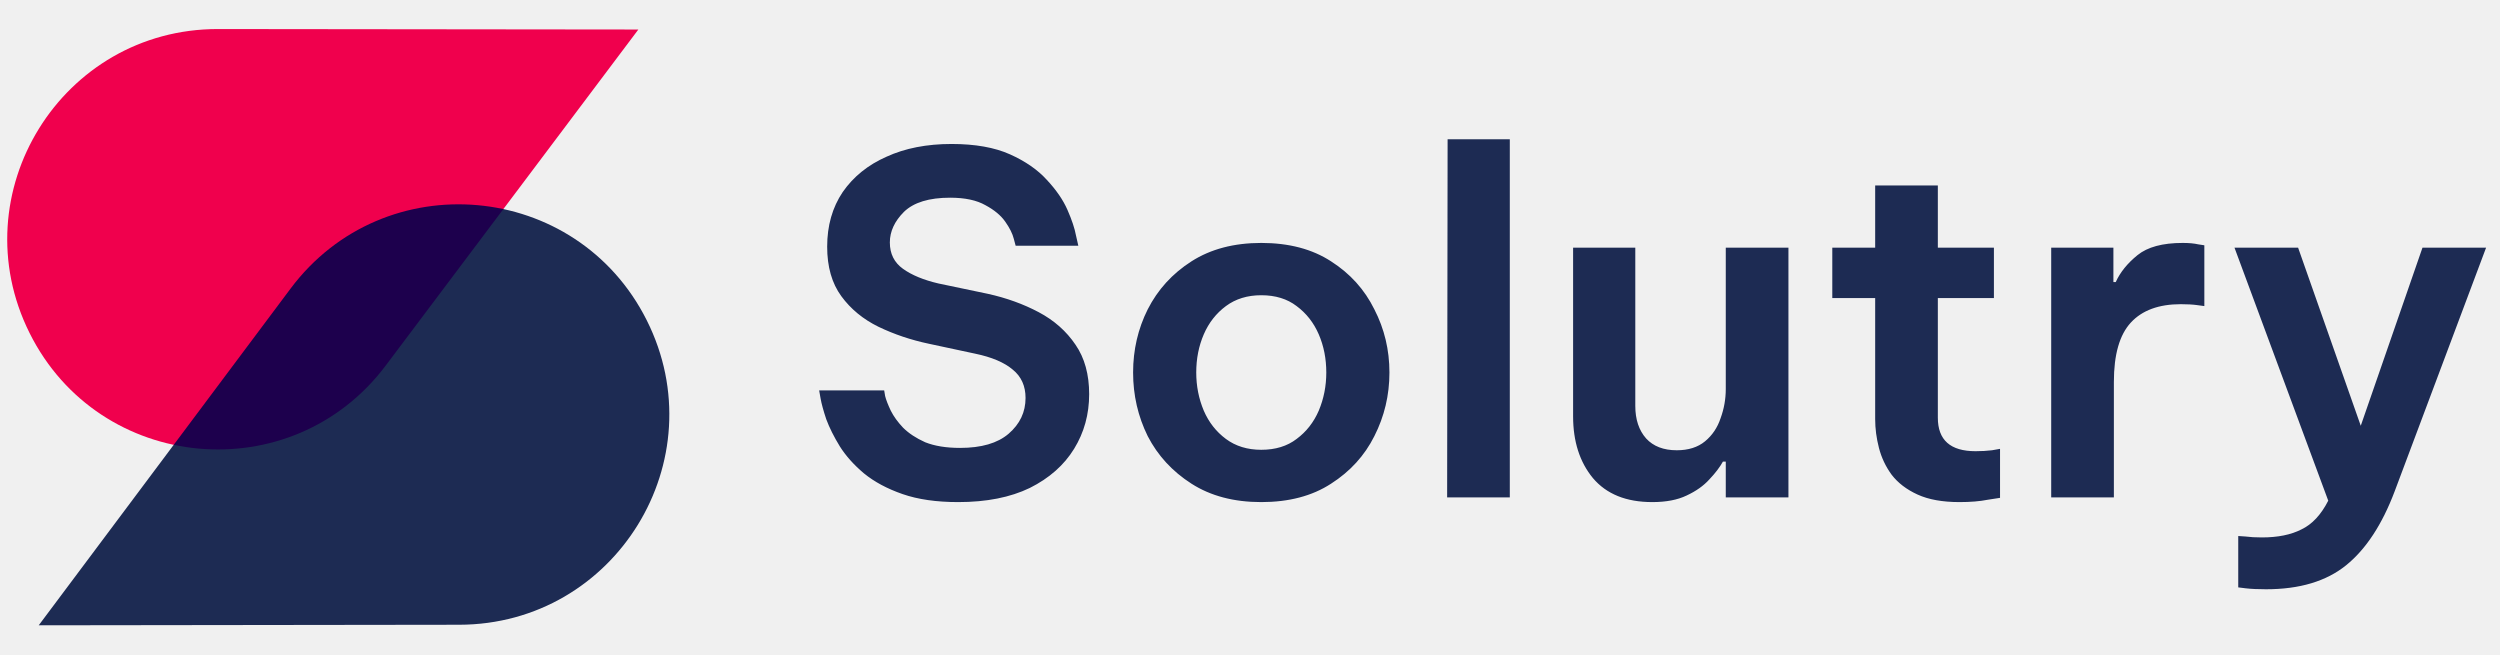
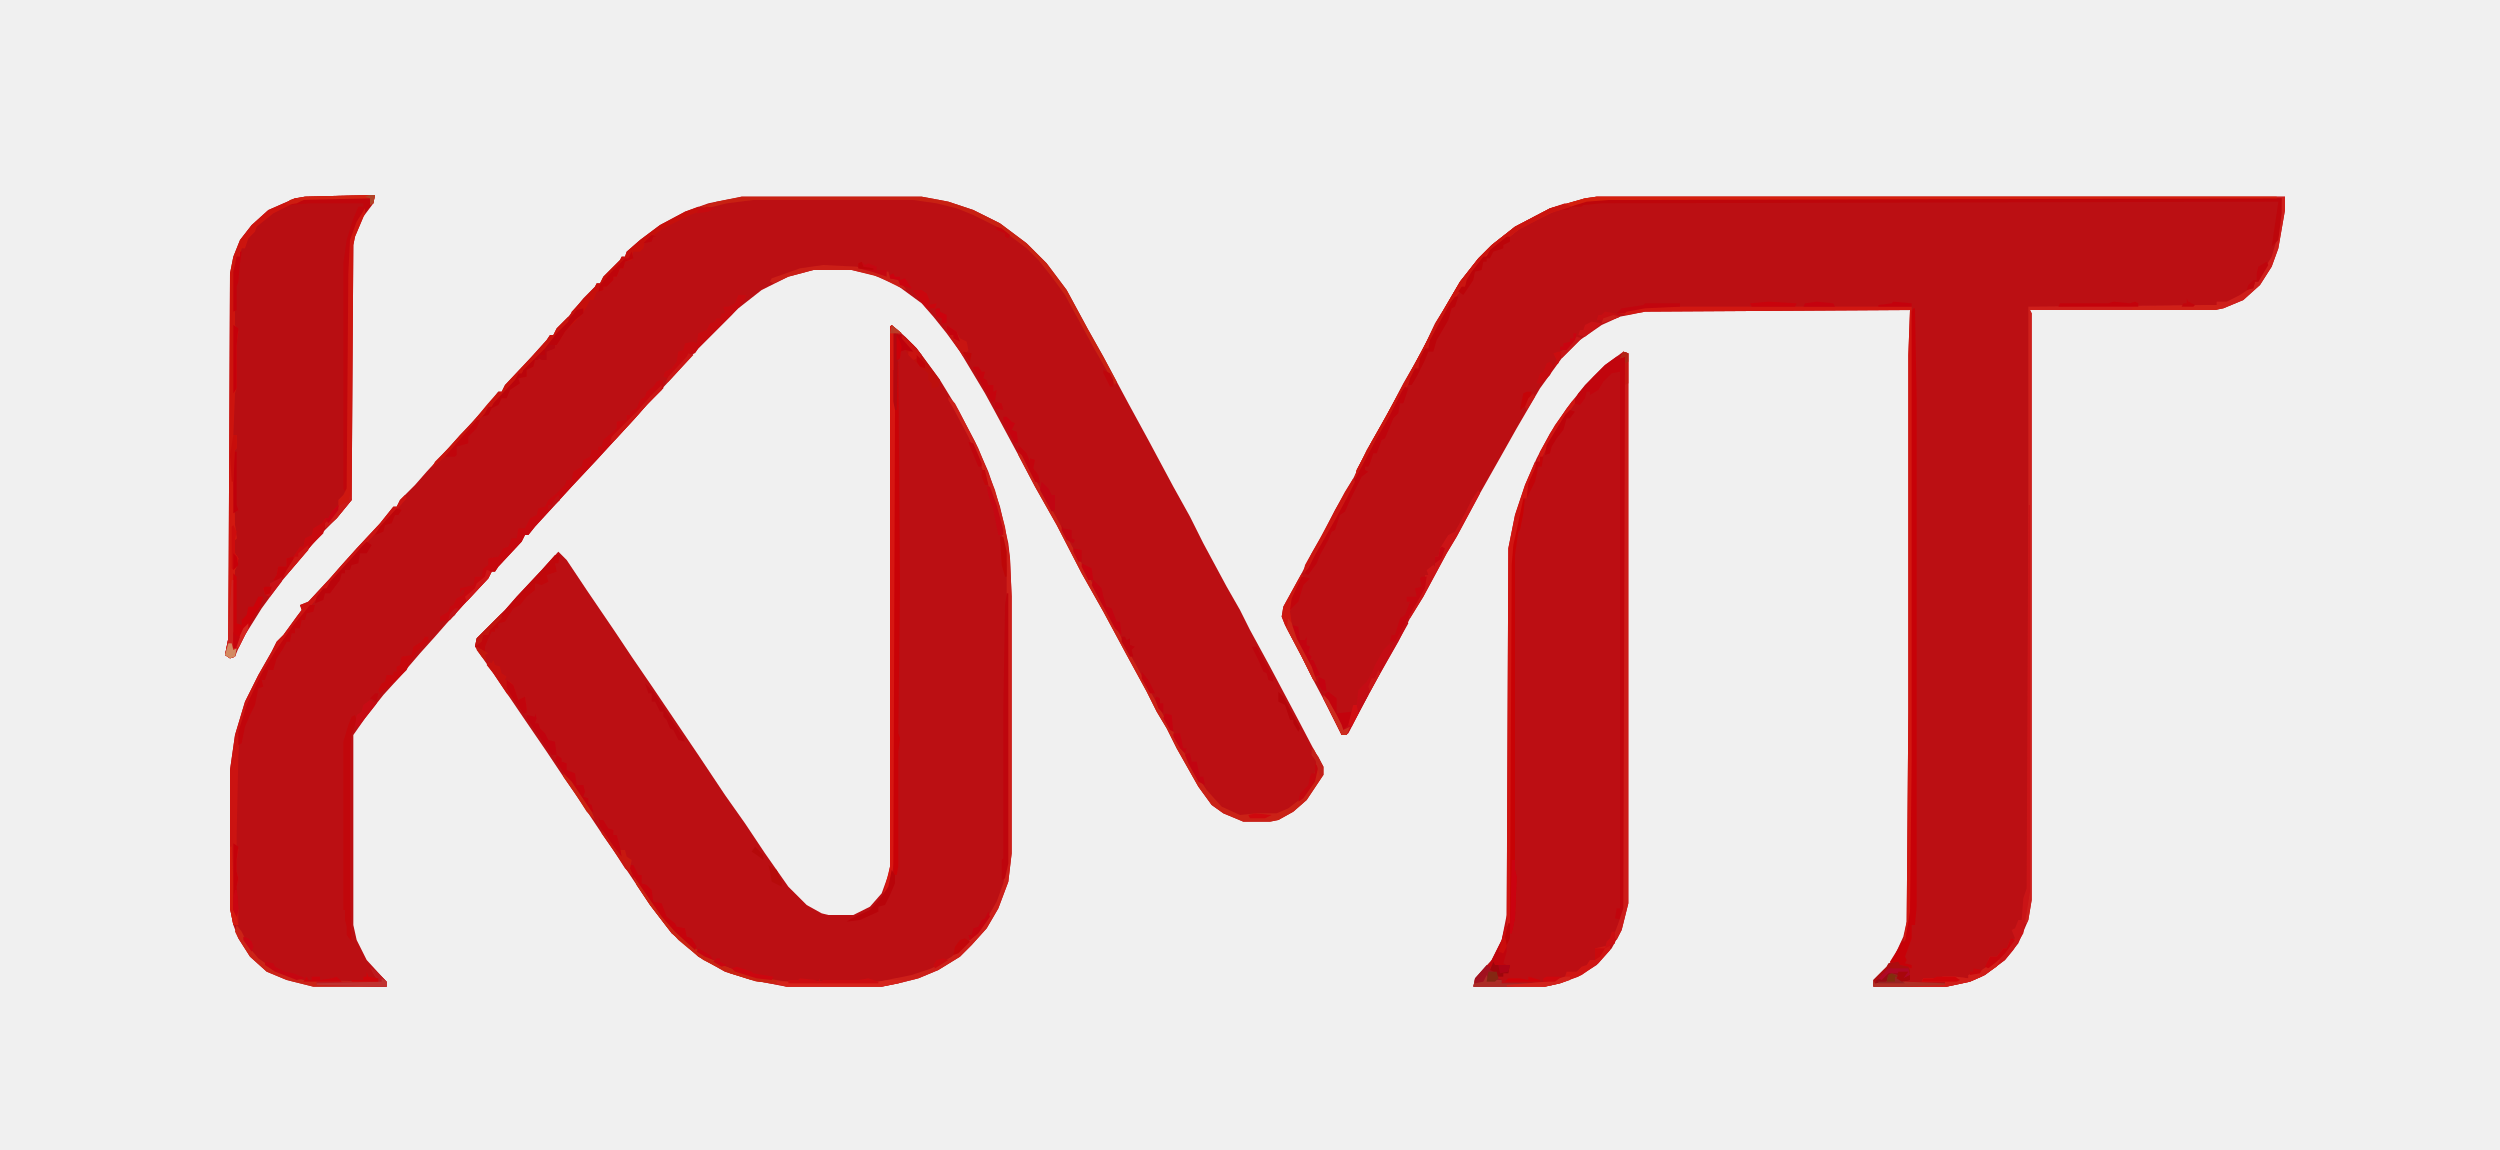
- <svg xmlns="http://www.w3.org/2000/svg" width="191" height="50" viewBox="0 0 191 50" fill="none">
-   <g clip-path="url(#clip0_2_2)">
-     <path d="M73.204 38.36C71.548 38.36 70.132 38.156 68.956 37.748C67.78 37.34 66.796 36.812 66.004 36.164C65.236 35.516 64.624 34.832 64.168 34.112C63.712 33.368 63.364 32.672 63.124 32.024C62.908 31.376 62.764 30.848 62.692 30.44C62.62 30.032 62.584 29.828 62.584 29.828H67.552C67.552 29.828 67.576 29.972 67.624 30.26C67.696 30.548 67.84 30.92 68.056 31.376C68.272 31.808 68.584 32.24 68.992 32.672C69.424 33.104 69.988 33.476 70.684 33.788C71.404 34.076 72.292 34.22 73.348 34.22C74.98 34.22 76.216 33.86 77.056 33.14C77.92 32.396 78.352 31.484 78.352 30.404C78.352 29.492 78.028 28.772 77.38 28.244C76.732 27.692 75.772 27.284 74.5 27.02L70.972 26.264C69.604 25.976 68.32 25.544 67.12 24.968C65.944 24.392 64.996 23.612 64.276 22.628C63.556 21.644 63.196 20.384 63.196 18.848C63.196 17.24 63.592 15.848 64.384 14.672C65.2 13.496 66.316 12.596 67.732 11.972C69.148 11.324 70.804 11 72.7 11C74.5 11 75.988 11.264 77.164 11.792C78.34 12.32 79.276 12.968 79.972 13.736C80.692 14.504 81.22 15.272 81.556 16.04C81.892 16.808 82.108 17.456 82.204 17.984C82.324 18.512 82.384 18.776 82.384 18.776H77.596C77.596 18.776 77.548 18.596 77.452 18.236C77.356 17.852 77.14 17.42 76.804 16.94C76.468 16.46 75.964 16.04 75.292 15.68C74.62 15.296 73.72 15.104 72.592 15.104C70.984 15.104 69.808 15.464 69.064 16.184C68.344 16.904 67.984 17.684 67.984 18.524C67.984 19.388 68.32 20.06 68.992 20.54C69.664 21.02 70.564 21.392 71.692 21.656L75.472 22.448C76.888 22.76 78.184 23.228 79.36 23.852C80.536 24.476 81.472 25.304 82.168 26.336C82.864 27.344 83.212 28.604 83.212 30.116C83.212 31.652 82.828 33.044 82.06 34.292C81.292 35.54 80.164 36.536 78.676 37.28C77.188 38 75.364 38.36 73.204 38.36ZM96.361 38.36C94.273 38.36 92.497 37.892 91.033 36.956C89.569 36.02 88.453 34.808 87.685 33.32C86.941 31.808 86.569 30.188 86.569 28.46C86.569 26.732 86.941 25.124 87.685 23.636C88.453 22.124 89.569 20.9 91.033 19.964C92.497 19.028 94.273 18.56 96.361 18.56C98.473 18.56 100.249 19.028 101.689 19.964C103.153 20.9 104.257 22.124 105.001 23.636C105.769 25.124 106.153 26.732 106.153 28.46C106.153 30.188 105.769 31.808 105.001 33.32C104.257 34.808 103.153 36.02 101.689 36.956C100.249 37.892 98.473 38.36 96.361 38.36ZM96.361 34.364C97.441 34.364 98.341 34.088 99.061 33.536C99.805 32.984 100.369 32.264 100.753 31.376C101.137 30.464 101.329 29.492 101.329 28.46C101.329 27.404 101.137 26.432 100.753 25.544C100.369 24.656 99.805 23.936 99.061 23.384C98.341 22.832 97.441 22.556 96.361 22.556C95.305 22.556 94.405 22.832 93.661 23.384C92.917 23.936 92.353 24.656 91.969 25.544C91.585 26.432 91.393 27.404 91.393 28.46C91.393 29.492 91.585 30.464 91.969 31.376C92.353 32.264 92.917 32.984 93.661 33.536C94.405 34.088 95.305 34.364 96.361 34.364ZM110.561 38L110.597 10.64H115.349V38H110.561ZM126.233 38.36C124.241 38.36 122.729 37.748 121.697 36.524C120.689 35.3 120.185 33.728 120.185 31.808V18.92H124.937V31.016C124.937 32.048 125.213 32.876 125.765 33.5C126.317 34.1 127.097 34.4 128.105 34.4C128.993 34.4 129.713 34.172 130.265 33.716C130.817 33.26 131.213 32.672 131.453 31.952C131.717 31.232 131.849 30.488 131.849 29.72V18.92H136.637V38H131.849V35.264H131.633C131.393 35.696 131.045 36.152 130.589 36.632C130.157 37.112 129.581 37.52 128.861 37.856C128.165 38.192 127.289 38.36 126.233 38.36ZM149.707 38.36C148.411 38.36 147.343 38.168 146.503 37.784C145.663 37.4 145.003 36.896 144.523 36.272C144.067 35.648 143.743 34.964 143.551 34.22C143.359 33.476 143.263 32.744 143.263 32.024V22.772H139.987V18.92H143.263V14.168H148.051V18.92H152.335V22.772H148.051V31.916C148.051 33.62 149.011 34.472 150.931 34.472C151.387 34.472 151.807 34.448 152.191 34.4C152.599 34.328 152.803 34.292 152.803 34.292V38.036C152.803 38.036 152.491 38.084 151.867 38.18C151.267 38.3 150.547 38.36 149.707 38.36ZM156.712 38V18.92H161.464V21.548H161.644C161.98 20.804 162.532 20.12 163.3 19.496C164.068 18.872 165.22 18.56 166.756 18.56C167.236 18.56 167.632 18.596 167.944 18.668C168.256 18.716 168.412 18.74 168.412 18.74V23.384C168.412 23.384 168.232 23.36 167.872 23.312C167.536 23.264 167.116 23.24 166.612 23.24C164.932 23.24 163.66 23.708 162.796 24.644C161.932 25.58 161.5 27.092 161.5 29.18V38H156.712ZM173.126 45.02C172.502 45.02 171.986 44.996 171.578 44.948C171.194 44.9 171.002 44.876 171.002 44.876V40.952C171.002 40.952 171.182 40.964 171.542 40.988C171.902 41.036 172.322 41.06 172.802 41.06C174.026 41.06 175.034 40.856 175.826 40.448C176.642 40.064 177.326 39.332 177.878 38.252L170.714 18.92H175.574L180.362 32.528L185.078 18.92H189.938L182.954 37.532C181.994 40.076 180.758 41.96 179.246 43.184C177.734 44.408 175.694 45.02 173.126 45.02Z" fill="#1D2B53" />
-     <g style="mix-blend-mode:darken">
-       <path d="M22.197 22.052C29.348 12.492 44.059 13.799 49.412 24.47V24.47C54.765 35.142 47.017 47.716 35.078 47.731L2.959 47.773L22.197 22.052Z" fill="#1D2B53" />
-     </g>
-     <g style="mix-blend-mode:darken">
-       <path d="M29.469 27.929C22.295 37.472 7.587 36.129 2.26 25.444V25.444C-3.067 14.76 4.712 2.205 16.651 2.219L48.77 2.255L29.469 27.929Z" fill="#FF004D" />
-     </g>
-   </g>
-   <defs>
-     <clipPath id="clip0_2_2">
-       <rect width="191" height="50" fill="white" />
-     </clipPath>
-   </defs>
+ <svg xmlns="http://www.w3.org/2000/svg" version="1.1" width="1500" height="690">
+   <path d="M0,0 L413,0 L413,8 L409,31 L405,42 L398,53 L388,62 L376,67 L371,68 L260,68 L261,70 L261,422 L259,434 L253,448 L245,458 L233,467 L224,471 L210,474 L166,474 L166,470 L174,462 L178,457 L184,444 L186,435 L187,309 L187,95 L188,68 L29,69 L14,72 L3,77 L-10,86 L-21,97 L-34,115 L-48,139 L-57,155 L-70,178 L-84,204 L-90,214 L-104,240 L-112,253 L-119,267 L-131,288 L-144,312 L-150,323 L-153,323 L-161,307 L-170,290 L-177,276 L-187,257 L-189,252 L-188,246 L-177,226 L-171,214 L-164,202 L-157,188 L-146,169 L-138,152 L-128,135 L-116,112 L-105,93 L-97,76 L-92,68 L-82,51 L-71,37 L-63,29 L-49,18 L-28,7 L-7,1 Z " fill="#BB0F13" transform="translate(958,118)" />
+   <path d="M0,0 L108,0 L124,3 L139,8 L155,16 L171,28 L183,40 L195,56 L208,80 L217,96 L232,124 L244,146 L259,174 L269,192 L277,208 L291,234 L299,248 L305,260 L317,282 L334,314 L345,335 L349,342 L349,347 L339,362 L331,369 L322,374 L317,375 L301,375 L289,370 L282,365 L274,354 L261,331 L255,319 L249,309 L243,297 L231,275 L217,249 L204,226 L189,197 L176,174 L166,155 L152,129 L146,118 L131,93 L123,82 L115,72 L108,64 L93,53 L79,47 L66,44 L43,44 L28,48 L12,56 L-2,67 L-26,91 L-33,99 L-42,109 L-56,124 L-65,134 L-76,146 L-87,158 L-102,174 L-113,186 L-124,198 L-128,203 L-130,203 L-132,207 L-146,222 L-148,225 L-150,225 L-152,229 L-167,245 L-177,256 L-184,264 L-193,274 L-205,288 L-215,299 L-226,313 L-233,323 L-233,437 L-231,446 L-225,458 L-214,470 L-213,474 L-257,474 L-273,470 L-285,465 L-295,456 L-302,445 L-305,437 L-307,427 L-307,344 L-304,323 L-298,303 L-290,287 L-282,273 L-279,267 L-275,263 L-267,252 L-264,248 L-265,245 L-260,243 L-247,229 L-240,221 L-231,211 L-217,196 L-209,186 L-207,186 L-205,182 L-196,173 L-189,165 L-178,153 L-167,141 L-156,129 L-149,121 L-146,117 L-144,117 L-142,113 L-126,96 L-117,86 L-115,83 L-113,83 L-111,79 L-104,72 L-95,61 L-88,54 L-87,52 L-85,52 L-83,48 L-73,38 L-72,36 L-70,36 L-69,33 L-61,26 L-49,17 L-34,9 L-20,4 Z " fill="#BB0F13" transform="translate(445,118)" />
+   <path d="M0,0 L7,6 L15,14 L29,33 L40,51 L50,70 L58,88 L65,109 L70,131 L71,140 L72,163 L72,317 L70,334 L64,350 L57,362 L48,372 L41,379 L28,387 L16,392 L4,395 L-6,397 L-63,397 L-84,393 L-100,388 L-116,379 L-126,370 L-132,365 L-145,348 L-153,336 L-163,321 L-174,305 L-186,287 L-197,271 L-207,256 L-220,237 L-239,209 L-246,199 L-250,193 L-249,188 L-244,183 L-232,171 L-225,163 L-210,147 L-200,136 L-195,141 L-183,159 L-166,184 L-156,199 L-143,218 L-116,258 L-100,282 L-88,299 L-76,317 L-62,337 L-51,348 L-42,353 L-38,354 L-23,354 L-13,349 L-6,341 L-2,330 L-1,325 L-1,1 Z " fill="#BB0F13" transform="translate(535,195)" />
+   <path d="M0,0 L3,1 L3,331 L-1,347 L-7,358 L-16,368 L-27,375 L-38,379 L-47,381 L-90,381 L-89,376 L-79,365 L-73,353 L-70,338 L-69,118 L-65,98 L-59,80 L-52,64 L-44,49 L-34,34 L-23,20 L-11,8 Z " fill="#BC0E13" transform="translate(974,211)" />
+   <path d="M0,0 L3,0 L2,5 L-4,13 L-9,25 L-10,30 L-11,183 L-20,194 L-27,201 L-34,209 L-45,222 L-54,233 L-65,248 L-75,264 L-79,272 L-81,277 L-84,278 L-87,276 L-85,266 L-84,47 L-82,37 L-78,27 L-71,18 L-61,9 L-45,2 L-39,1 Z " fill="#B80E12" transform="translate(222,117)" />
+   <path d="M0,0 L413,0 L413,8 L409,31 L405,42 L398,53 L388,62 L376,67 L371,68 L260,68 L261,70 L261,422 L259,434 L258,436 L256,436 L259,417 L259,66 L372,65 L372,63 L378,63 L386,59 L392,55 L394,55 L395,51 L397,51 L399,46 L405,36 L408,26 L411,1 L7,2 L-6,3 L-26,9 L-46,19 L-56,27 L-65,34 L-74,45 L-78,51 L-79,54 L-84,59 L-97,82 L-101,91 L-103,91 L-104,95 L-107,103 L-110,106 L-114,114 L-123,130 L-130,144 L-135,152 L-142,166 L-145,169 L-144,164 L-135,147 L-126,131 L-115,111 L-109,100 L-101,85 L-96,75 L-82,51 L-71,37 L-63,29 L-49,18 L-28,7 L-7,1 Z " fill="#CE1F1B" transform="translate(958,118)" />
+   <path d="M0,0 L160,0 L161,107 L161,271 L160,363 L157,379 L155,381 L157,369 L158,243 L158,29 L159,2 L0,3 L-11,5 L-15,4 L-11,2 Z " fill="#D11711" transform="translate(987,184)" />
+   <path d="M0,0 L4,4 L18,31 L28,56 L34,78 L37,97 L38,120 L38,274 L36,291 L30,307 L23,319 L14,329 L7,336 L-6,344 L-18,349 L-30,352 L-40,354 L-97,354 L-118,350 L-134,345 L-150,336 L-160,327 L-166,322 L-179,305 L-187,293 L-189,288 L-184,293 L-176,305 L-165,319 L-156,328 L-148,334 L-136,341 L-123,346 L-112,349 L-96,351 L-42,351 L-22,347 L-10,343 L2,336 L14,325 L21,317 L29,303 L33,292 L35,280 L35,101 L31,76 L25,56 L22,47 L12,24 L3,7 L0,2 Z " fill="#CD1F19" transform="translate(569,238)" />
+   <path d="M0,0 L5,0 L5,331 L3,338 L-1,337 L0,331 L2,331 L2,9 L-3,10 L-8,15 L-11,20 L-16,23 L-16,21 L-18,21 L-19,25 L-22,29 L-26,28 L-23,22 L-14,12 L-7,5 Z " fill="#C1050D" transform="translate(970,214)" />
+   <path d="M0,0 L404,0 L404,9 L402,25 L398,29 L402,2 L-4,3 L-15,4 L-16,5 L-22,5 L-19,3 L-13,1 Z M-27,5 L-22,5 L-24,7 L-29,7 Z " fill="#BD060B" transform="translate(965,119)" />
+   <path d="M0,0 L3,0 L2,5 L0,6 L0,2 L-35,3 L-48,6 L-58,11 L-68,19 L-69,22 L-73,26 L-75,32 L-77,32 L-78,37 L-80,37 L-81,46 L-81,78 L-79,82 L-80,89 L-80,116 L-81,119 L-82,144 L-80,144 L-80,152 L-81,153 L-81,198 L-80,206 L-81,207 L-81,215 L-79,218 L-80,223 L-81,225 L-82,262 L-82,272 L-80,272 L-81,277 L-84,278 L-87,276 L-85,266 L-84,47 L-82,37 L-78,27 L-71,18 L-61,9 L-45,2 L-39,1 Z " fill="#CC140E" transform="translate(222,117)" />
+   <path d="M0,0 L2,0 L2,5 L-8,15 L-15,23 L-27,36 L-38,48 L-53,64 L-64,76 L-75,88 L-79,93 L-81,93 L-83,97 L-97,112 L-99,115 L-101,115 L-103,119 L-118,135 L-126,144 L-132,145 L-132,142 L-127,139 L-126,136 L-124,135 L-122,131 L-118,129 L-117,126 L-119,126 L-120,128 L-120,125 L-112,123 L-111,118 L-107,118 L-106,113 L-103,111 L-103,107 L-97,106 L-94,101 L-91,100 L-89,95 L-86,95 L-85,89 L-81,89 L-78,83 L-74,81 L-73,77 L-69,76 L-67,72 L-62,68 L-57,63 L-56,60 L-53,60 L-52,55 L-47,52 L-46,48 L-42,46 L-41,42 L-37,42 L-37,40 L-35,40 L-34,36 L-26,29 L-26,25 L-20,24 L-20,21 L-18,21 L-18,19 L-14,17 L-12,12 L-9,10 L-8,7 L-4,4 L-2,1 Z " fill="#C6080E" transform="translate(396,228)" />
+   <path d="M0,0 L408,0 L408,1 L7,2 L-6,3 L-26,9 L-46,19 L-56,27 L-65,34 L-74,45 L-78,51 L-79,54 L-84,59 L-97,82 L-101,91 L-103,91 L-104,95 L-107,103 L-110,106 L-114,114 L-123,130 L-130,144 L-135,152 L-142,166 L-145,169 L-144,164 L-135,147 L-126,131 L-115,111 L-109,100 L-101,85 L-96,75 L-82,51 L-71,37 L-63,29 L-49,18 L-28,7 L-7,1 Z " fill="#D41F0D" transform="translate(958,118)" />
+   <path d="M0,0 L3,1 L3,331 L-1,347 L-4,353 L-6,351 L-3,343 L0,334 L1,3 L-2,4 Z " fill="#CC1B19" transform="translate(974,211)" />
+   <path d="M0,0 L1,2 L-6,10 L-16,21 L-23,29 L-31,37 L-38,45 L-47,56 L-52,61 L-61,72 L-69,82 L-77,94 L-83,103 L-92,122 L-95,129 L-99,142 L-100,157 L-101,203 L-101,208 L-101,210 L-100,213 L-101,219 L-101,226 L-100,230 L-101,235 L-100,248 L-100,258 L-103,258 L-105,248 L-105,165 L-102,144 L-96,124 L-88,108 L-80,94 L-77,88 L-73,84 L-65,73 L-62,69 L-63,66 L-58,64 L-45,50 L-38,42 L-29,32 L-15,17 L-7,7 L-5,7 L-3,3 Z M-101,225 Z " fill="#CB1311" transform="translate(243,297)" />
+   <path d="M0,0 L1,0 L2,54 L2,359 L1,370 L-1,370 L-1,378 L-5,389 L-4,391 L-5,393 L-1,394 L-1,396 L-8,394 L-12,394 L-14,392 L-9,384 L-7,380 L-5,380 L-2,362 L-1,270 L-1,2 Z " fill="#C70108" transform="translate(1148,185)" />
+   <path d="M0,0 L6,5 L3,5 L1,4 L2,46 L2,319 L-1,337 L-5,341 L-1,325 L-1,1 Z " fill="#D61611" transform="translate(535,195)" />
+   <path d="M0,0 L4,4 L12,20 L22,38 L34,60 L42,74 L48,86 L56,100 L63,114 L75,136 L88,160 L93,168 L96,174 L107,194 L113,203 L122,213 L133,218 L143,217 L155,217 L162,214 L171,207 L177,198 L179,186 L176,182 L177,178 L183,189 L183,194 L173,209 L165,216 L156,221 L151,222 L135,222 L123,217 L116,212 L108,201 L95,178 L89,166 L83,156 L77,144 L65,122 L51,96 L38,73 L23,44 L10,21 L0,2 Z " fill="#CA2116" transform="translate(611,271)" />
+   <path d="M0,0 L35,0 L35,5 L30,10 L26,18 L24,25 L23,45 L22,174 L20,176 L19,174 L19,39 L21,25 L25,12 L28,5 L31,5 L31,3 L-1,3 L-13,4 L-9,2 Z " fill="#C0060C" transform="translate(187,119)" />
+   <path d="M0,0 L1,0 L2,135 L1,223 L2,226 L1,234 L1,303 L0,308 L-2,308 L-1,29 Z " fill="#C90207" transform="translate(538,217)" />
+   <path d="M0,0 L1,0 L1,232 L-2,251 L-3,257 L-9,267 L-14,273 L-26,282 L-35,286 L-49,289 L-73,289 L-73,288 L-50,288 L-50,286 L-64,286 L-63,284 L-57,284 L-51,283 L-44,283 L-36,284 L-36,282 L-26,279 L-24,273 L-23,271 L-19,271 L-15,266 L-13,266 L-11,261 L-8,260 L-10,255 L-8,254 L-6,249 L-4,249 L-3,236 L-1,230 Z M-60,283 Z " fill="#CA1416" transform="translate(1217,303)" />
+   <path d="M0,0 L3,2 L-5,5 L-21,13 L-32,21 L-33,25 L-35,27 L-39,27 L-40,32 L-44,33 L-45,37 L-47,37 L-49,42 L-51,42 L-51,44 L-55,48 L-57,48 L-57,50 L-61,51 L-63,56 L-65,56 L-67,60 L-70,65 L-75,70 L-80,75 L-83,80 L-85,83 L-89,83 L-90,86 L-92,86 L-92,89 L-95,89 L-96,92 L-98,92 L-99,96 L-103,98 L-103,102 L-108,103 L-107,106 L-113,110 L-115,115 L-118,115 L-120,119 L-124,121 L-126,125 L-130,126 L-126,120 L-124,120 L-122,116 L-109,102 L-108,100 L-106,100 L-104,96 L-94,85 L-92,85 L-90,81 L-78,68 L-76,63 L-62,48 L-61,46 L-59,46 L-57,42 L-47,32 L-46,30 L-44,30 L-43,27 L-35,20 L-23,11 L-8,3 Z " fill="#C60F0B" transform="translate(419,124)" />
+   <path d="M0,0 L1,0 L0,9 L-2,19 L-3,20 L-5,34 L-5,223 L-4,227 L-5,252 L-7,261 L-8,261 L-8,40 L-6,23 L-1,2 Z " fill="#C80205" transform="translate(914,299)" />
+   <path d="M0,0 L108,0 L124,3 L139,8 L155,16 L171,28 L183,40 L195,56 L208,80 L217,96 L225,111 L224,113 L212,92 L206,81 L194,59 L186,48 L178,38 L171,31 L155,19 L139,11 L129,7 L117,4 L103,2 L7,2 L-9,4 L-21,7 L-25,6 L-15,3 Z " fill="#C82112" transform="translate(445,118)" />
+   <path d="M0,0 L0,3 L-7,13 L-16,28 L-21,38 L-23,38 L-21,32 L-12,16 L-2,2 Z M-24,38 L-23,42 L-28,54 L-29,60 L-31,60 L-35,79 L-37,88 L-38,100 L-39,315 L-41,317 L-40,90 L-36,70 L-30,52 Z " fill="#D01511" transform="translate(945,239)" />
+   <path d="M0,0 L0,3 L-6,17 L-7,22 L-8,175 L-17,186 L-24,192 L-24,189 L-19,184 L-16,180 L-16,175 L-13,172 L-11,168 L-10,39 L-9,19 L-5,8 Z " fill="#CE1710" transform="translate(219,125)" />
+   <path d="M0,0 L1,3 L-1,9 L-2,11 L-3,23 L-3,108 L-2,136 L-5,132 L-5,127 L-6,123 L-6,117 L-7,117 L-7,16 L-4,6 L-2,1 Z " fill="#C1070B" transform="translate(213,429)" />
+   <path d="M0,0 L4,2 L-9,6 L-28,16 L-41,26 L-46,30 L-55,41 L-59,47 L-60,50 L-65,55 L-78,78 L-82,87 L-84,87 L-85,91 L-88,99 L-91,102 L-95,110 L-104,126 L-111,140 L-116,148 L-123,162 L-126,165 L-125,160 L-116,143 L-107,127 L-96,107 L-90,96 L-82,81 L-77,71 L-63,47 L-52,33 L-44,25 L-30,14 L-9,3 Z " fill="#CA140F" transform="translate(939,122)" />
+   <path d="M0,0 L1,0 L1,162 L-1,171 L-3,172 L-3,160 L-2,159 L-2,68 L-1,7 Z " fill="#BE050D" transform="translate(604,356)" />
+   <path d="M0,0 L2,1 L-1,10 L-3,10 L-4,16 L-7,19 L-12,31 L-14,32 L-17,40 L-19,40 L-21,46 L-22,48 L-24,48 L-24,50 L-22,51 L-26,54 L-33,68 L-36,75 L-39,77 L-42,86 L-44,87 L-46,92 L-51,101 L-53,106 L-58,113 L-60,112 L-58,107 L-46,85 L-41,76 L-35,65 L-26,48 L-17,31 L-10,19 L-2,3 Z " fill="#BF040C" transform="translate(843,232)" />
+   <path d="M0,0 L3,0 L2,5 L0,5 L1,10 L-5,12 L-4,16 L-8,18 L-12,17 L-12,21 L-17,25 L-21,30 L-25,32 L-30,40 L-34,41 L-34,44 L-36,44 L-36,46 L-38,46 L-40,50 L-42,55 L-42,58 L-46,56 L-48,55 L-47,50 L-42,45 L-30,33 L-23,25 L-8,9 Z " fill="#C0070B" transform="translate(333,333)" />
+   <path d="M0,0 L3,4 L8,14 L13,20 L23,27 L36,32 L40,33 L85,34 L82,29 L80,25 L87,31 L90,34 L90,37 L46,37 L30,33 L18,28 L8,19 L1,8 L-1,4 Z " fill="#CB2317" transform="translate(142,555)" />
+   <path d="M0,0 L1,3 L-12,26 L-28,55 L-36,70 L-39,70 L-47,54 L-50,48 L-49,46 L-42,58 L-39,64 L-38,67 L-35,64 L-32,52 L-30,52 L-29,43 L-24,38 L-21,33 L-19,28 L-14,19 L-10,15 L-10,18 L-2,3 Z " fill="#C40C14" transform="translate(844,371)" />
+   <path d="M0,0 L1,0 L3,40 L4,48 L3,49 L3,57 L5,60 L4,65 L3,67 L2,104 L2,114 L4,114 L3,119 L0,120 L-3,118 L-1,108 Z " fill="#D21810" transform="translate(138,275)" />
+   <path d="M0,0 L3,0 L5,0 L3,4 L-4,12 L-24,32 L-26,35 L-30,35 L-32,39 L-42,50 L-45,49 L-44,46 L-40,44 L-37,40 L-36,34 L-33,33 L-32,29 L-27,28 L-25,29 L-24,23 L-19,21 L-17,17 L-14,16 L-13,14 L-11,14 L-10,11 L-8,11 L-9,7 L-6,7 L-2,5 Z " fill="#C60A0F" transform="translate(443,177)" />
+   <path d="M0,0 L1,2 L6,3 L7,5 L7,11 L4,11 L4,13 L28,13 L28,14 L5,15 L-15,15 L-15,11 L-7,3 L-6,1 Z " fill="#AC0D0F" transform="translate(1139,577)" />
+   <path d="M0,0 L3,0 L2,4 L-2,5 L-3,9 L-5,9 L-6,14 L-9,14 L-9,17 L-11,17 L-12,22 L-14,22 L-16,26 L-20,32 L-22,39 L-25,39 L-27,45 L-29,45 L-28,49 L-31,50 L-33,60 L-36,66 L-39,73 L-41,83 L-43,84 L-43,76 L-38,60 L-29,41 L-21,28 L-10,12 L-4,5 Z " fill="#C1050B" transform="translate(186,363)" />
+   <path d="M0,0 L0,3 L-5,7 L-11,14 L-14,19 L-16,22 L-20,22 L-21,25 L-23,25 L-23,28 L-26,28 L-27,31 L-29,31 L-30,35 L-34,37 L-34,41 L-39,42 L-38,45 L-44,49 L-46,54 L-49,54 L-51,58 L-55,60 L-57,64 L-61,65 L-57,59 L-55,59 L-53,55 L-40,41 L-39,39 L-37,39 L-35,35 L-25,24 L-23,24 L-21,20 L-9,7 L-4,1 Z " fill="#BA040B" transform="translate(350,185)" />
+   <path d="M0,0 L2,2 L2,30 L5,31 L5,28 L8,25 L9,20 L12,20 L15,14 L18,14 L16,20 L11,28 L8,35 L3,45 L0,45 L-1,35 Z " fill="#CC0209" transform="translate(140,344)" />
+   <path d="M0,0 L0,3 L-6,11 L-8,11 L-9,17 L-16,24 L-25,35 L-32,43 L-36,46 L-39,45 L-37,42 L-36,37 L-31,37 L-31,32 L-27,31 L-23,25 L-21,25 L-20,20 L-16,18 L-15,14 L-10,11 L-8,8 L-6,8 L-4,4 Z " fill="#C8090E" transform="translate(203,303)" />
+   <path d="M0,0 L1,2 L-13,28 L-19,38 L-33,64 L-41,77 L-42,75 L-34,60 L-32,54 L-32,51 L-30,51 L-31,48 L-27,45 L-26,46 L-26,40 L-24,40 L-23,35 L-18,27 L-14,25 L-8,14 L-4,6 Z " fill="#CB1416" transform="translate(887,294)" />
+   <path d="M0,0 L5,1 L12,8 L26,27 L25,31 L21,32 L21,29 L19,27 L19,23 L14,19 L10,15 L7,12 L5,9 L2,10 L1,15 L0,15 Z M16,22 Z " fill="#BE0F0D" transform="translate(538,201)" />
+   <path d="M0,0 L5,5 L13,17 L24,31 L33,40 L41,46 L53,53 L66,58 L77,61 L86,62 L86,64 L74,63 L58,58 L42,50 L33,43 L27,38 L20,30 L10,17 L2,5 Z " fill="#C92312" transform="translate(380,526)" />
+   <path d="M0,0 L0,3 L-7,10 L-14,19 L-19,24 L-27,32 L-28,34 L-30,34 L-32,38 L-45,52 L-46,54 L-48,54 L-50,58 L-64,73 L-75,85 L-82,91 L-80,87 L-72,79 L-65,71 L-58,64 L-49,53 L-42,45 L-40,45 L-38,41 L-22,24 L-13,14 L-11,11 L-9,11 L-7,7 Z " fill="#C8130D" transform="translate(341,190)" />
+   <path d="M0,0 L0,3 L-7,11 L-17,18 L-30,23 L-39,25 L-62,25 L-62,24 L-38,22 L-27,19 L-26,16 L-20,16 L-17,13 L-14,12 L-12,9 L-9,9 L-9,2 Z " fill="#D01513" transform="translate(966,567)" />
+   <path d="M0,0 L2,0 L5,6 L7,6 L7,11 L10,12 L13,15 L14,22 L19,23 L22,31 L27,35 L28,37 L33,38 L34,43 L37,44 L40,49 L39,51 L27,40 L19,31 L10,18 L1,5 L-1,1 Z " fill="#C6030C" transform="translate(378,519)" />
+   <path d="M0,0 L2,1 L2,3 L7,5 L7,8 L9,9 L9,11 L25,11 L25,12 L12,13 L-8,13 L-7,8 Z " fill="#A2111F" transform="translate(892,579)" />
+   <path d="M0,0 L2,0 L0,6 L-2,7 L-4,14 L-8,21 L-11,26 L-13,33 L-16,33 L-18,38 L-23,48 L-26,53 L-28,53 L-27,49 L-24,43 L-22,43 L-21,37 L-18,31 L-16,31 L-15,26 L-3,4 Z " fill="#BC040A" transform="translate(873,178)" />
+   <path d="M0,0 L2,0 L0,4 L-9,10 L-16,13 L-30,16 L-54,16 L-54,15 L-31,15 L-31,13 L-45,13 L-44,11 L-38,11 L-32,10 L-25,10 L-17,11 L-17,9 L-9,6 Z M-41,10 Z " fill="#D11D18" transform="translate(1198,576)" />
+   <path d="M0,0 L9,0 L6,2 L-4,4 L-61,4 L-67,2 L-67,1 L-6,1 Z " fill="#D6231B" transform="translate(533,588)" />
+   <path d="M0,0 L3,2 L0,7 L-4,7 L-5,13 L-9,14 L-10,17 L-13,17 L-13,19 L-15,19 L-16,23 L-22,31 L-25,31 L-26,35 L-31,37 L-30,33 L-26,28 L-24,28 L-22,24 L-10,11 L-3,3 Z " fill="#BB040B" transform="translate(220,325)" />
+   <path d="M0,0 L1,3 L4,4 L5,8 L8,10 L7,12 L9,12 L12,15 L15,24 L19,22 L20,29 L20,32 L18,32 L13,25 L8,20 L0,8 L-4,3 L-3,1 L-1,2 Z M11,18 Z M4,3 Z " fill="#C5100E" transform="translate(296,396)" />
+   <path d="M0,0 L1,2 L-5,15 L-7,23 L-6,30 L-3,39 L6,56 L9,65 L7,64 L0,50 L-10,31 L-12,26 L-11,20 Z " fill="#CD1610" transform="translate(781,344)" />
+   <path d="M0,0 L2,0 L2,3 L-5,9 L-9,15 L-11,20 L-18,27 L-27,34 L-28,32 L-26,28 L-24,27 L-23,23 L-19,23 L-19,21 L-17,21 L-17,18 L-15,17 L-14,12 L-8,11 L-7,6 L-2,3 Z " fill="#C7070C" transform="translate(255,382)" />
+   <path d="M0,0 L20,1 L31,4 L37,6 L37,4 L39,4 L40,8 L45,9 L50,15 L45,13 L33,7 L17,3 L-6,3 L-21,7 L-30,11 L-32,10 L-31,8 L-14,2 Z " fill="#CB1F17" transform="translate(494,159)" />
+   <path d="M0,0 L5,4 L5,13 L14,12 L14,18 L11,23 L9,23 L6,19 L4,14 L-2,3 L-2,1 Z " fill="#C3030D" transform="translate(797,415)" />
+   <path d="M0,0 L3,0 L2,7 L-6,21 L-16,39 L-19,39 L-18,35 L-16,35 L-13,25 L-10,23 L-7,15 L-9,15 L-9,12 L-3,12 L-4,7 L0,6 L-1,1 Z " fill="#C4060F" transform="translate(853,346)" />
+   <path d="M0,0 L1,2 L-11,25 L-15,26 L-23,10 L-26,4 L-25,2 L-18,14 L-15,20 L-14,23 L-11,20 L-8,8 L-6,8 L-5,4 Z " fill="#C30C15" transform="translate(820,415)" />
+   <path d="M0,0 L4,1 L4,3 L8,5 L32,6 L32,7 L9,8 L-11,8 L-11,4 L-10,6 L-3,5 L-2,1 Z " fill="#B02F25" transform="translate(1135,584)" />
+   <path d="M0,0 L3,2 L3,4 L6,5 L6,9 L11,11 L12,18 L16,18 L17,22 L16,25 L19,26 L19,29 L21,30 L22,34 L20,34 L6,13 L-1,3 Z " fill="#C3030D" transform="translate(334,453)" />
+   <path d="M0,0 L7,6 L10,9 L10,12 L-32,11 L-32,9 L5,9 L2,4 Z " fill="#BC191F" transform="translate(222,580)" />
+   <path d="M0,0 L7,0 L6,2 L3,3 L-47,3 L-46,1 Z " fill="#CF2118" transform="translate(1326,183)" />
+   <path d="M0,0 L2,0 L2,3 L-2,5 L-2,7 L-8,9 L-10,13 L-12,13 L-12,15 L-14,15 L-15,20 L-19,21 L-20,26 L-26,35 L-29,33 L-27,30 L-25,30 L-24,26 L-21,21 L-14,12 L-12,12 L-10,8 Z " fill="#BB0409" transform="translate(904,142)" />
+   <path d="M0,0 L4,1 L5,9 L8,9 L9,7 L9,12 L11,13 L10,17 L12,19 L11,21 L13,21 L17,30 L14,31 L2,8 L0,4 Z " fill="#C30310" transform="translate(775,375)" />
+   <path d="M0,0 L1,2 L-4,12 L-11,25 L-23,46 L-27,54 L-30,57 L-29,52 L-20,36 L-5,8 Z " fill="#CB1511" transform="translate(812,287)" />
+   <path d="M0,0 L9,1 L11,2 L12,0 L12,2 L14,1 L35,1 L41,0 L47,2 L47,3 L-7,3 L-7,1 L-1,1 Z M40,1 Z " fill="#CD0C10" transform="translate(480,587)" />
+   <path d="M0,0 L2,3 L2,8 L-1,15 L-4,21 L-8,22 L-8,25 L-19,30 L-27,31 L-24,29 L-13,24 L-6,16 L-2,10 Z " fill="#B8040A" transform="translate(535,522)" />
+   <path d="M0,0 L1,3 L0,6 L2,6 L3,9 L6,12 L8,16 L12,17 L13,25 L10,25 L2,13 L-5,3 L-5,1 L0,2 Z " fill="#C1030E" transform="translate(321,428)" />
+   <path d="M0,0 L1,0 L1,15 L-1,22 L1,23 L-7,24 L-7,22 L-8,24 L-10,24 L-8,20 L-2,8 Z " fill="#C0050D" transform="translate(903,556)" />
+   <path d="M0,0 L1,0 L1,41 L3,41 L2,46 L-1,47 L-4,45 L-2,35 Z " fill="#CD211E" transform="translate(139,348)" />
+   <path d="M0,0 L10,1 L13,0 L15,1 L15,3 L-33,3 L-32,1 L-3,1 Z " fill="#C4020B" transform="translate(1268,181)" />
+   <path d="M0,0 L3,1 L2,47 L1,47 L0,42 Z " fill="#B3090F" transform="translate(536,199)" />
+   <path d="M0,0 L2,0 L2,6 L3,10 L2,35 L0,44 L-1,44 Z " fill="#CB0210" transform="translate(907,516)" />
+   <path d="M0,0 L5,5 L6,10 L8,16 L11,17 L14,25 L16,25 L17,33 L13,29 L-1,3 Z " fill="#C30410" transform="translate(656,348)" />
+   <path d="M0,0 L2,0 L0,5 L-5,10 L-5,14 L-12,16 L-12,21 L-13,22 L-19,22 L-13,15 L-6,7 Z M-5,12 Z " fill="#C0050C" transform="translate(286,252)" />
+   <path d="M0,0 L1,4 L-4,6 L-5,10 L-7,10 L-9,15 L-11,15 L-11,17 L-15,21 L-17,21 L-17,23 L-20,24 L-19,20 L-12,12 L-4,4 L-2,4 Z " fill="#BF040A" transform="translate(379,151)" />
+   <path d="M0,0 L5,5 L12,16 L22,31 L24,35 L20,34 L17,28 L15,27 L13,22 L11,20 L11,17 L9,17 L6,11 L4,11 L4,6 L2,6 Z " fill="#B8060D" transform="translate(387,410)" />
+   <path d="M0,0 L3,1 L0,5 L-2,5 L-4,12 L-8,17 L-11,22 L-12,26 L-15,27 L-14,21 L-3,3 Z " fill="#BD030A" transform="translate(942,246)" />
+   <path d="M0,0 L1,0 L3,38 L5,47 L2,47 L0,37 Z " fill="#D31910" transform="translate(138,508)" />
+   <path d="M0,0 L5,5 L11,14 L11,12 L14,12 L15,16 L18,18 L17,23 L19,28 L14,23 L7,12 L0,2 Z " fill="#C71810" transform="translate(361,498)" />
+   <path d="M0,0 L0,3 L-9,12 L-16,20 L-28,33 L-31,35 L-30,31 L-25,26 L-14,15 L-7,7 Z " fill="#CB1513" transform="translate(397,231)" />
+   <path d="M0,0 L3,2 L2,12 L2,38 L0,41 Z " fill="#C6000A" transform="translate(140,195)" />
+   <path d="M0,0 L6,4 L8,8 L12,10 L13,15 L10,19 L2,7 L0,3 Z " fill="#C81411" transform="translate(568,195)" />
+   <path d="M0,0 L1,3 L9,3 L9,5 L25,5 L25,6 L12,7 L-8,7 L-7,3 L-7,5 L-2,4 Z " fill="#AC2C26" transform="translate(892,585)" />
+   <path d="M0,0 L3,2 L2,10 L2,17 L3,21 L2,26 L3,39 L2,44 L0,40 Z M2,16 Z " fill="#C5010A" transform="translate(140,506)" />
+   <path d="M0,0 L1,2 L3,2 L6,7 L9,8 L9,11 L11,11 L13,18 L14,24 L10,19 L1,6 Z " fill="#C2040D" transform="translate(359,490)" />
+   <path d="M0,0 L21,0 L21,2 L0,3 L-11,5 L-12,6 L-17,6 L-14,3 L-1,1 Z " fill="#C2050E" transform="translate(987,182)" />
+   <path d="M0,0 L3,0 L10,8 L10,10 L5,9 L2,10 L1,15 L0,15 Z " fill="#BE010B" transform="translate(538,201)" />
+   <path d="M0,0 L4,2 L-7,16 L-9,16 L-8,9 L-5,7 L-4,3 Z " fill="#C70B14" transform="translate(222,420)" />
+   <path d="M0,0 L3,0 L5,3 L7,3 L6,7 L8,8 L9,11 L12,11 L12,15 L14,14 L13,21 L11,21 L0,1 Z " fill="#C5040D" transform="translate(584,220)" />
+   <path d="M0,0 L4,3 L7,12 L11,10 L12,17 L12,20 L10,20 L3,10 L0,5 Z M3,6 Z " fill="#C2040C" transform="translate(304,408)" />
+   <path d="M0,0 L2,3 L5,12 L14,29 L17,38 L15,37 L8,23 L-1,6 Z " fill="#CC2318" transform="translate(773,371)" />
+   <path d="M0,0 L1,0 L0,7 L-1,18 L-2,21 L-2,35 L-4,36 L-4,12 L-2,3 L0,3 Z " fill="#C3020B" transform="translate(144,151)" />
+   <path d="M0,0 L4,4 L6,8 L8,8 L8,17 L6,18 L-1,5 Z M5,9 Z " fill="#C10512" transform="translate(625,289)" />
+   <path d="M0,0 L5,5 L7,10 L7,8 L10,9 L9,14 L12,18 L13,23 L10,22 L2,6 L0,4 Z " fill="#C3040D" transform="translate(611,267)" />
+   <path d="M0,0 L3,0 L2,5 L0,6 L0,2 L-44,3 L-44,2 L-39,1 Z " fill="#D22313" transform="translate(222,117)" />
+   <path d="M0,0 Z M-3,1 L0,1 L0,3 L-6,5 L-15,7 L-38,7 L-38,6 L-14,4 Z " fill="#D2221B" transform="translate(942,585)" />
+   <path d="M0,0 L5,1 L1,5 L-2,15 L-7,20 L-6,13 Z M5,0 Z " fill="#C2050C" transform="translate(781,346)" />
+   <path d="M0,0 L2,0 L6,11 L10,26 L10,29 L7,29 L4,14 L1,5 Z " fill="#C40712" transform="translate(592,292)" />
+   <path d="M0,0 L5,0 L8,2 L10,7 L9,9 L14,8 L13,11 L8,11 L0,1 Z " fill="#CA060D" transform="translate(548,174)" />
+   <path d="M0,0 L2,4 L1,9 L1,17 L3,20 L2,25 L0,27 L-1,26 L-1,1 Z " fill="#CD0D0D" transform="translate(140,315)" />
+   <path d="M0,0 L1,2 L10,2 L9,7 L6,7 L6,9 L3,9 L0,6 L-2,5 Z " fill="#9E050C" transform="translate(896,577)" />
+   <path d="M0,0 L2,0 L3,5 L6,5 L8,14 L10,14 L11,19 L7,17 L1,6 L-1,1 Z " fill="#C10411" transform="translate(712,452)" />
+   <path d="M0,0 L12,0 L9,4 L13,2 L13,5 L8,6 L5,4 L6,2 L0,3 L-1,6 L-8,7 L-7,5 L-2,2 Z " fill="#980B13" transform="translate(1133,583)" />
+   <path d="M0,0 L0,3 L-3,8 L-9,15 L-12,14 L-10,11 L-9,6 L-4,6 L-4,1 Z " fill="#C3040A" transform="translate(176,334)" />
+   <path d="M0,0 L3,1 L1,4 L-1,4 L-3,9 L-7,10 L-8,14 L-13,16 L-10,11 Z " fill="#BD050A" transform="translate(238,305)" />
+   <path d="M0,0 L17,1 L16,3 L-10,3 L-11,1 Z " fill="#C9030C" transform="translate(1061,181)" />
+   <path d="M0,0 L5,5 L17,23 L19,28 L14,23 L7,12 L0,2 Z " fill="#C92111" transform="translate(338,464)" />
+   <path d="M0,0 L3,2 L3,5 L-39,4 L-39,3 L0,2 Z " fill="#C03230" transform="translate(229,587)" />
+   <path d="M0,0 L9,3 L10,4 L22,6 L21,8 L12,7 L-1,3 L-3,1 Z " fill="#CC060F" transform="translate(442,580)" />
+   <path d="M0,0 L2,2 L4,1 L9,3 L9,5 L15,5 L15,9 L6,6 L-2,4 L-2,1 Z " fill="#C50711" transform="translate(517,157)" />
+   <path d="M0,0 L5,1 L6,3 L12,6 L17,7 L22,9 L24,10 L19,11 L6,6 L0,2 Z " fill="#C60611" transform="translate(159,577)" />
+   <path d="M0,0 L2,1 L-4,9 L-9,14 L-14,18 L-16,17 L-13,11 L-9,11 L-5,6 L-3,6 L-1,1 Z " fill="#C8050C" transform="translate(1207,563)" />
+   <path d="M0,0 L3,3 L8,12 L11,18 L12,21 L16,19 L14,24 L11,24 L3,8 L0,2 Z " fill="#CC2C1E" transform="translate(794,417)" />
+   <path d="M0,0 L2,0 L4,9 L4,24 L3,24 L1,17 Z " fill="#BD0608" transform="translate(600,322)" />
+   <path d="M0,0 L2,0 L2,32 L3,35 L0,37 Z " fill="#C0000B" transform="translate(140,271)" />
+   <path d="M0,0 Z M5,0 L16,0 L19,2 L17,3 L-4,3 L-3,1 L3,1 Z " fill="#D00409" transform="translate(1157,586)" />
+   <path d="M0,0 L2,3 L0,8 L-5,13 L-8,13 L-6,7 L-4,6 L-2,1 Z " fill="#C50B10" transform="translate(930,217)" />
+   <path d="M0,0 L2,2 L0,11 L-7,21 L-10,23 L-9,18 L-4,13 L-3,8 L-2,6 L0,6 Z " fill="#C4070F" transform="translate(789,458)" />
+   <path d="M0,0 L2,0 L1,6 L-1,6 L-3,15 L-6,21 L-8,25 L-7,16 L-3,7 L-2,3 L0,3 Z " fill="#C30409" transform="translate(924,274)" />
+   <path d="M0,0 L2,0 L5,3 L7,4 L5,8 L8,9 L9,16 L7,16 L0,3 Z " fill="#C6030F" transform="translate(602,250)" />
+   <path d="M0,0 L0,3 L-7,12 L-10,11 L-11,7 L-7,6 L-7,4 L-1,1 Z " fill="#C81116" transform="translate(169,346)" />
+   <path d="M0,0 L6,1 L1,5 L-4,9 L-8,8 L-7,5 L-5,5 L-4,2 Z " fill="#CA1215" transform="translate(955,193)" />
+   <path d="M0,0 L6,1 L9,3 L-2,7 L-2,5 L-5,5 L-4,2 L-2,2 Z " fill="#C60E12" transform="translate(963,187)" />
+   <path d="M0,0 L4,1 L4,3 L8,6 L-8,6 L-8,5 L-3,5 L-2,1 Z " fill="#982221" transform="translate(1135,584)" />
+   <path d="M0,0 L1,3 L-8,14 L-15,20 L-15,17 L-10,12 L-6,6 L-1,4 Z " fill="#CC1A18" transform="translate(210,297)" />
+   <path d="M0,0 L1,2 L-5,12 L-7,12 L-8,16 L-12,17 L-11,14 L-8,11 L-6,11 L-6,7 L-5,3 Z " fill="#BF060D" transform="translate(1360,157)" />
+   <path d="M0,0 L3,0 L13,19 L13,21 L10,20 L9,16 L7,15 L4,8 Z " fill="#BC050D" transform="translate(751,388)" />
+   <path d="M0,0 L0,3 L-7,10 L-8,13 L-11,13 L-12,17 L-16,20 L-15,15 L-10,10 Z " fill="#C1140E" transform="translate(301,368)" />
+   <path d="M0,0 L3,1 L3,19 L1,20 L1,3 L-2,4 Z " fill="#C71813" transform="translate(974,211)" />
+   <path d="M0,0 L1,3 L-6,13 L-11,17 L-12,14 L-10,14 L-9,10 L-6,9 L-4,5 L-2,4 Z " fill="#C5040F" transform="translate(593,547)" />
+   <path d="M0,0 L3,3 L13,22 L12,24 L9,19 L9,17 L7,17 L4,8 L0,6 L0,2 Z " fill="#B5050A" transform="translate(767,415)" />
+   <path d="M0,0 L1,2 L3,2 L3,0 L8,0 L8,2 L15,1 L18,0 L21,3 L-2,3 Z " fill="#CC040C" transform="translate(184,586)" />
+   <path d="M0,0 L7,6 L12,12 L11,14 L9,14 L7,15 L4,12 L4,10 L7,10 L0,2 Z " fill="#C91310" transform="translate(541,201)" />
+   <path d="M0,0 L3,2 L-4,9 L-7,10 L-6,5 L-3,1 Z " fill="#C3060A" transform="translate(579,563)" />
+   <path d="M0,0 L5,3 L8,10 L8,13 L2,10 L1,4 Z " fill="#B60B0A" transform="translate(461,519)" />
+   <path d="M0,0 L0,3 L-13,18 L-15,19 L-13,15 L-8,7 L-6,7 L-6,5 Z " fill="#CB1614" transform="translate(185,327)" />
+   <path d="M0,0 L6,5 L3,5 L1,4 L1,27 L0,27 L-1,1 Z " fill="#D91811" transform="translate(535,195)" />
+   <path d="M0,0 L3,1 L1,5 L-12,19 L-13,16 L-7,11 L-6,8 L-1,4 Z " fill="#CD1617" transform="translate(292,342)" />
+   <path d="M0,0 L3,1 L-12,17 L-14,18 L-12,14 L-1,2 Z " fill="#CB1615" transform="translate(413,212)" />
+   <path d="M0,0 L1,2 L6,3 L6,8 L8,9 L7,11 L3,9 L0,3 Z " fill="#C00510" transform="translate(637,315)" />
+   <path d="M0,0 L12,0 L13,4 L9,6 L10,3 L0,3 L-4,7 L-6,6 Z " fill="#AF0826" transform="translate(1133,581)" />
+   <path d="M0,0 L2,0 L2,8 L1,9 L0,28 L-1,28 L-2,12 Z " fill="#C80D0B" transform="translate(140,261)" />
+   <path d="M0,0 L10,1 L11,3 L-8,3 L-7,1 Z " fill="#C5020E" transform="translate(1090,181)" />
+   <path d="M0,0 L1,2 L4,2 L4,4 L7,3 L11,9 L4,7 L3,4 L-2,3 L-2,1 Z " fill="#CC020F" transform="translate(536,164)" />
+   <path d="M0,0 L2,0 L3,2 L5,1 L5,5 L8,6 L6,8 L7,12 L5,12 L0,3 Z " fill="#BD040D" transform="translate(673,382)" />
+   <path d="M0,0 L1,3 L7,4 L7,6 L-9,6 L-9,5 L-2,5 L-2,3 L0,3 Z " fill="#D0040A" transform="translate(220,583)" />
+   <path d="M0,0 L3,1 L-9,13 L-10,9 L-6,7 Z " fill="#C71618" transform="translate(946,202)" />
+   <path d="M0,0 L11,1 L11,3 L-9,3 L-9,2 L-1,1 Z " fill="#C4010C" transform="translate(1136,181)" />
+   <path d="M0,0 L2,0 L3,4 L5,3 L4,8 L1,9 L-2,7 Z " fill="#D38A61" transform="translate(137,386)" />
+   <path d="M0,0 L7,2 L7,3 L-14,3 L-12,1 L-5,1 L0,2 Z " fill="#D00108" transform="translate(917,586)" />
+   <path d="M0,0 L5,0 L6,4 L4,6 L-1,6 Z " fill="#842712" transform="translate(893,583)" />
+   <path d="M0,0 L1,0 L1,12 L-1,16 L-4,15 L-1,5 Z " fill="#CB0C0C" transform="translate(903,556)" />
+   <path d="M0,0 L2,0 L2,2 L6,4 L6,9 L3,9 L3,6 L0,5 L-1,1 Z " fill="#CC020D" transform="translate(562,185)" />
+   <path d="M0,0 L4,5 L7,11 L7,16 L5,17 L2,6 L0,4 Z " fill="#C22019" transform="translate(787,449)" />
+   <path d="M0,0 L3,0 L2,4 L0,8 L-4,11 L-3,6 L-2,1 Z " fill="#C50408" transform="translate(916,235)" />
+   <path d="M0,0 L4,0 L6,9 L8,9 L7,12 L4,9 L0,2 Z " fill="#C40411" transform="translate(704,440)" />
+   <path d="M0,0 L6,3 L7,10 L4,10 L0,2 Z M4,3 Z " fill="#C6030F" transform="translate(649,338)" />
+   <path d="M0,0 L4,5 L8,13 L5,13 L0,4 Z " fill="#C2040E" transform="translate(685,403)" />
+   <path d="M0,0 L2,0 L1,4 L-4,10 L-8,10 L-8,8 L-6,8 L-6,6 L-2,5 L-2,3 L0,3 Z " fill="#C90410" transform="translate(944,200)" />
+   <path d="M0,0 L4,1 L5,11 L3,10 L-1,3 Z " fill="#C4030F" transform="translate(699,428)" />
+   <path d="M0,0 L2,0 L2,7 L-4,10 L-3,6 L-1,4 Z " fill="#CC0E12" transform="translate(967,559)" />
+   <path d="M0,0 L2,0 L3,5 L-1,13 L-3,12 Z " fill="#D10E12" transform="translate(812,423)" />
+   <path d="M0,0 L0,3 L-6,15 L-8,14 L-3,3 Z " fill="#D52721" transform="translate(149,374)" />
+   <path d="M0,0 L3,1 L8,13 L8,15 L6,15 L1,3 Z " fill="#BF050D" transform="translate(581,265)" />
+   <path d="M0,0 L6,4 L8,10 L4,8 L4,6 L2,6 L0,3 Z " fill="#C4020D" transform="translate(568,195)" />
+   <path d="M0,0 L6,0 L3,4 L7,2 L7,5 L2,6 L-1,4 Z " fill="#A8060B" transform="translate(1139,583)" />
+   <path d="M0,0 L2,1 L0,7 L-4,10 L-4,6 L-2,6 L-1,1 Z " fill="#C30611" transform="translate(865,328)" />
+   <path d="M0,0 L3,0 L3,2 L-2,4 L-2,9 L-5,9 L-7,8 L-6,6 L-3,6 L-3,3 Z " fill="#B50710" transform="translate(330,207)" />
+   <path d="M0,0 L2,4 L3,7 L2,14 L0,15 Z " fill="#CB0008" transform="translate(538,201)" />
+   <path d="M0,0 L1,0 L2,11 L1,16 L-1,12 L-1,5 Z " fill="#CA0512" transform="translate(141,534)" />
+   <path d="M0,0 L0,3 L-6,11 L-8,8 L-6,8 L-4,4 Z " fill="#C80313" transform="translate(203,303)" />
+   <path d="M0,0 L9,0 L5,3 L-2,3 L-2,1 Z " fill="#CE070D" transform="translate(928,586)" />
+   <path d="M0,0 L7,0 L6,4 L1,5 Z " fill="#AD0316" transform="translate(899,579)" />
+   <path d="M0,0 L10,1 L6,3 L-3,3 L-4,1 Z " fill="#CF080E" transform="translate(753,488)" />
+   <path d="M0,0 L4,2 L5,9 L2,8 L0,4 Z " fill="#C40210" transform="translate(791,406)" />
+   <path d="M0,0 L4,2 L6,6 L6,10 L4,10 L0,2 Z " fill="#BF060C" transform="translate(662,222)" />
+   <path d="M0,0 L4,2 L2,2 L2,5 L-3,5 L-2,1 Z " fill="#812E0D" transform="translate(1135,584)" />
+   <path d="M0,0 L6,0 L3,5 L0,7 Z " fill="#C90A0D" transform="translate(957,569)" />
+   <path d="M0,0 L3,1 L5,3 L6,6 L5,9 L0,2 Z " fill="#C80512" transform="translate(146,562)" />
+   <path d="M0,0 L1,0 L1,9 L-1,13 L-2,8 Z " fill="#BD0407" transform="translate(905,554)" />
+   <path d="M0,0 L2,1 L2,4 L4,4 L4,10 L1,7 L-1,1 Z " fill="#C1030F" transform="translate(694,418)" />
+   <path d="M0,0 L1,2 L4,3 L2,9 L0,10 Z " fill="#C6040D" transform="translate(140,379)" />
+   <path d="M0,0 L3,1 L-5,6 L-6,4 L-4,1 Z " fill="#C80A0F" transform="translate(566,575)" />
+   <path d="M0,0 L5,5 L5,8 L1,5 L-2,3 Z " fill="#B5090A" transform="translate(453,508)" />
+   <path d="M0,0 L1,2 L-5,13 L-6,10 L-4,5 L-2,5 Z " fill="#CA1617" transform="translate(827,402)" />
+   <path d="M0,0 L5,1 L5,8 L3,8 L0,2 Z " fill="#C3050F" transform="translate(644,329)" />
+   <path d="M0,0 L2,0 L0,7 L-3,9 L-1,5 L-3,1 Z " fill="#CA0D0F" transform="translate(935,211)" />
+   <path d="M0,0 L7,4 L9,7 L4,5 L-1,2 Z " fill="#C70410" transform="translate(419,569)" />
+   <path d="M0,0 L4,1 L5,5 L0,4 Z " fill="#C3050E" transform="translate(597,241)" />
+   <path d="M0,0 L1,3 L-6,9 L-6,6 L-4,6 L-2,2 Z " fill="#BF0F13" transform="translate(335,297)" />
+   <path d="M0,0 L5,5 L5,8 L2,7 L0,4 Z " fill="#C00208" transform="translate(550,213)" />
+   <path d="M0,0 L7,4 L5,5 L6,9 L3,6 L0,2 Z " fill="#C3170D" transform="translate(286,388)" />
+   <path d="M0,0 L2,2 L3,7 L0,10 Z " fill="#C70009" transform="translate(140,332)" />
+   <path d="M0,0 L1,2 L-4,10 L-5,8 L-3,3 Z " fill="#C91615" transform="translate(920,236)" />
+   <path d="M0,0 L3,1 L3,6 L1,7 L1,3 L-2,4 Z " fill="#B22516" transform="translate(974,211)" />
+   <path d="M0,0 L6,5 L3,5 L-1,5 Z " fill="#BB3B26" transform="translate(535,195)" />
+   <path d="M0,0 L4,1 L-7,5 L-6,2 Z " fill="#CA1E1A" transform="translate(968,189)" />
+   <path d="M0,0 L1,2 L5,4 L4,5 L-3,5 L-2,3 L0,3 Z " fill="#C2050C" transform="translate(1312,179)" />
+   <path d="M0,0 L4,1 L9,5 L8,7 L6,6 L6,4 L1,2 Z " fill="#C4060E" transform="translate(597,136)" />
+   <path d="M0,0 L5,1 L4,3 L-2,4 L-2,2 L0,2 Z " fill="#C9070C" transform="translate(1184,581)" />
+   <path d="M0,0 L2,0 L2,2 L6,4 L3,5 L-2,2 Z " fill="#C90511" transform="translate(430,575)" />
+   <path d="M0,0 L4,0 L3,4 L0,5 L-1,1 Z " fill="#C70309" transform="translate(159,352)" />
+   <path d="M0,0 L2,0 L4,9 L2,9 L0,4 Z " fill="#C2070B" transform="translate(589,282)" />
+   <path d="M0,0 L5,1 L1,3 L-6,4 L-5,2 Z " fill="#C60A0F" transform="translate(424,124)" />
+   <path d="M0,0 L3,0 L2,5 L0,6 L0,2 L-3,1 Z " fill="#B14327" transform="translate(222,117)" />
+   <path d="M0,0 L5,1 L1,3 L-6,4 L-3,1 Z " fill="#CE1C10" transform="translate(177,119)" />
+   <path d="M0,0 L2,0 L1,5 L-3,3 Z M-4,4 Z " fill="#BF060D" transform="translate(225,416)" />
+   <path d="M0,0 L2,0 L0,4 L-4,7 L-3,3 Z " fill="#C21318" transform="translate(273,365)" />
+   <path d="M0,0 L5,1 L4,6 L0,1 Z M5,0 Z " fill="#BF0608" transform="translate(578,211)" />
+   <path d="M0,0 L1,3 L7,4 L7,5 L-2,4 L-2,1 Z " fill="#BE0409" transform="translate(517,157)" />
+   <path d="M0,0 L3,1 L1,1 L0,4 L-5,5 Z " fill="#BC050C" transform="translate(391,141)" />
+   <path d="M0,0 Z " fill="#B13827" transform="translate(151,407)" />
+   <path d="M0,0 L2,1 Z " fill="#8B776C" transform="translate(153,394)" />
+   <path d="M0,0 Z " fill="#AE3C24" transform="translate(153,403)" />
</svg>
